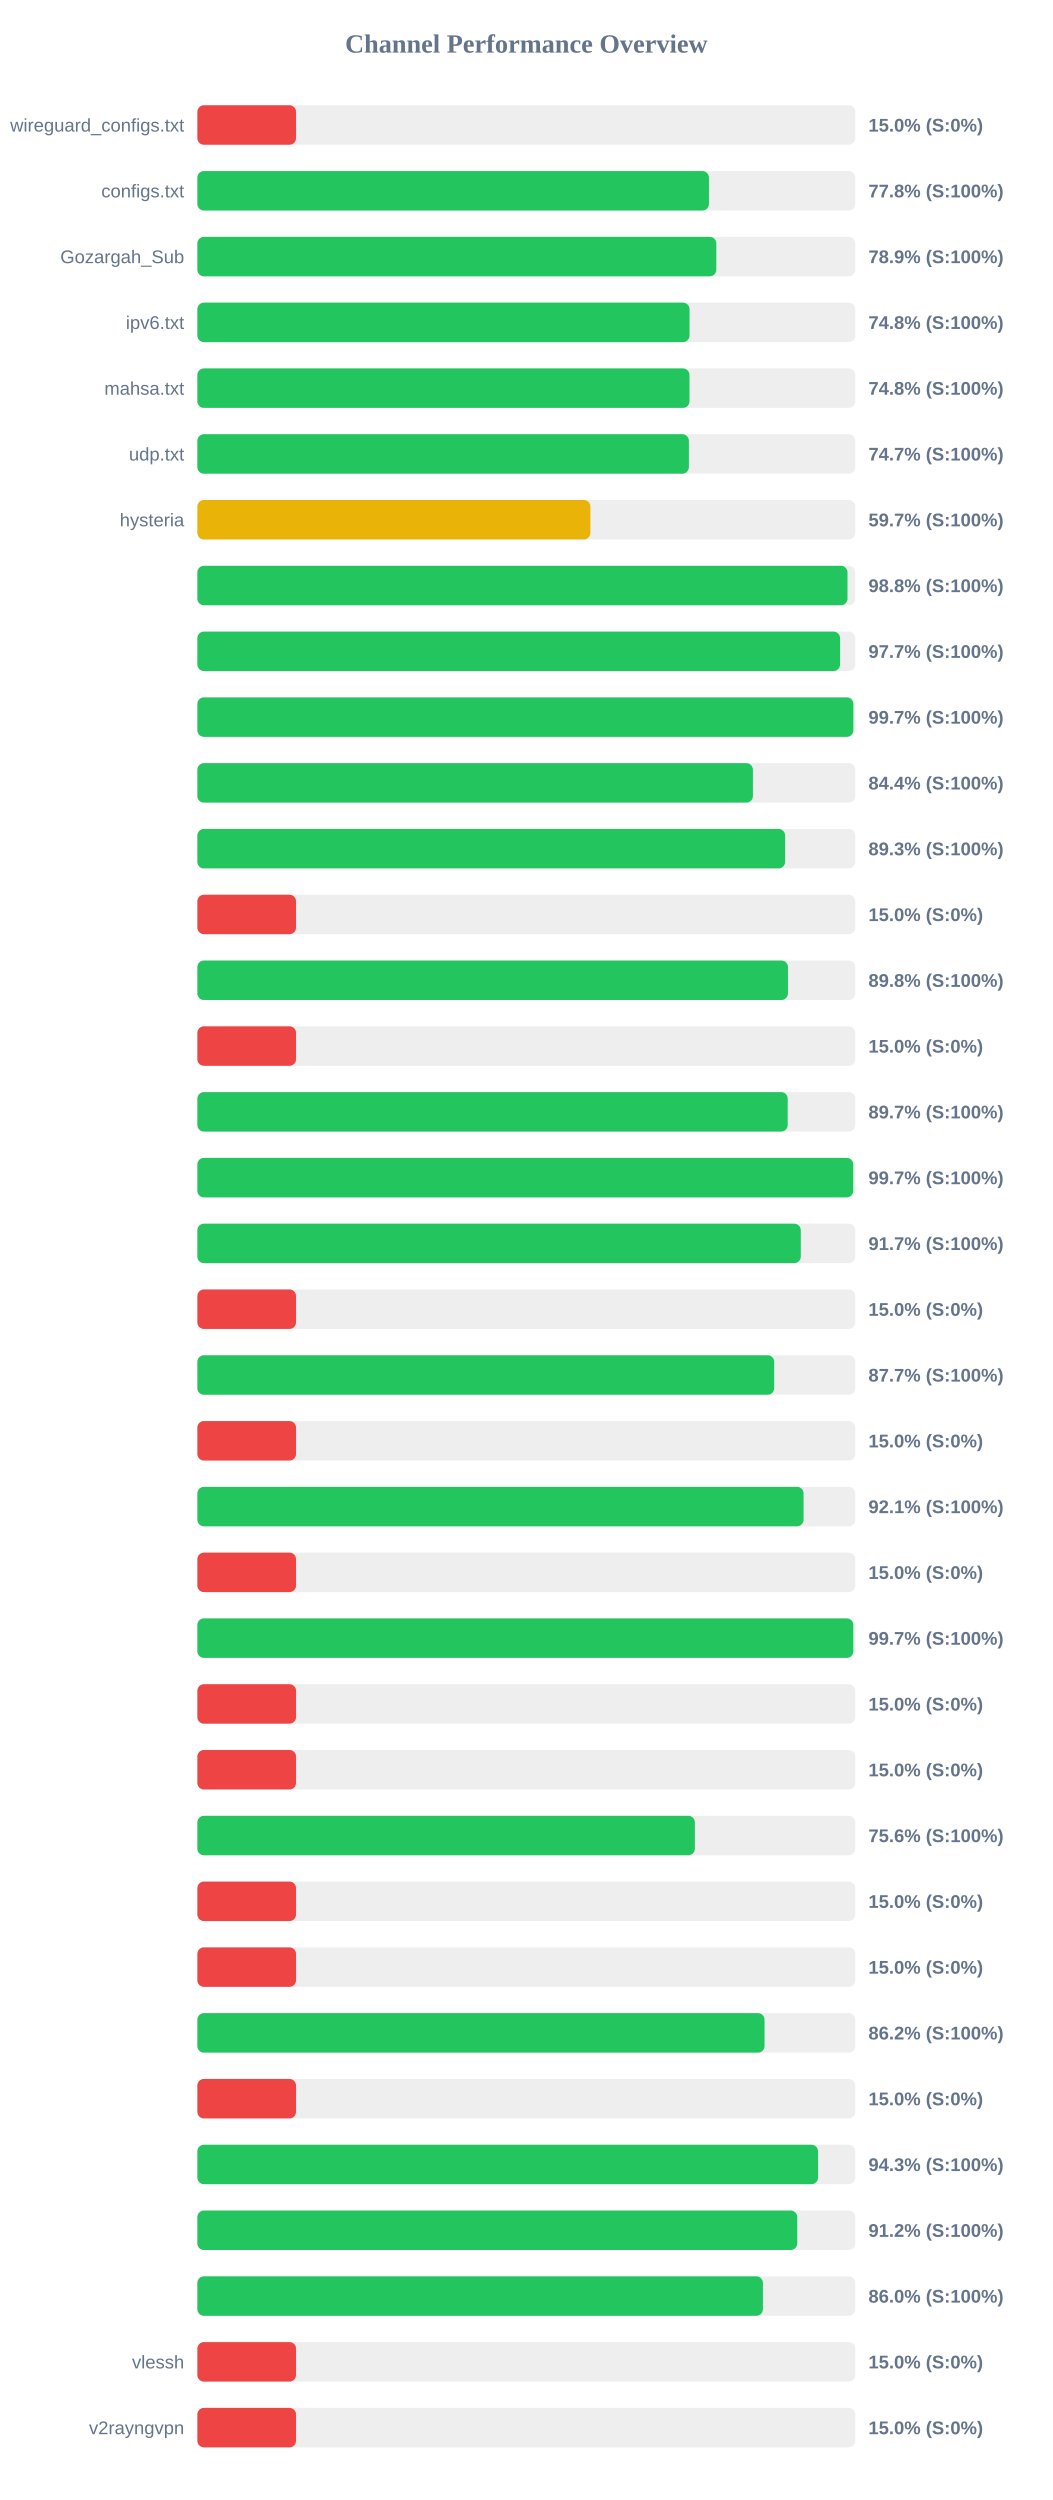
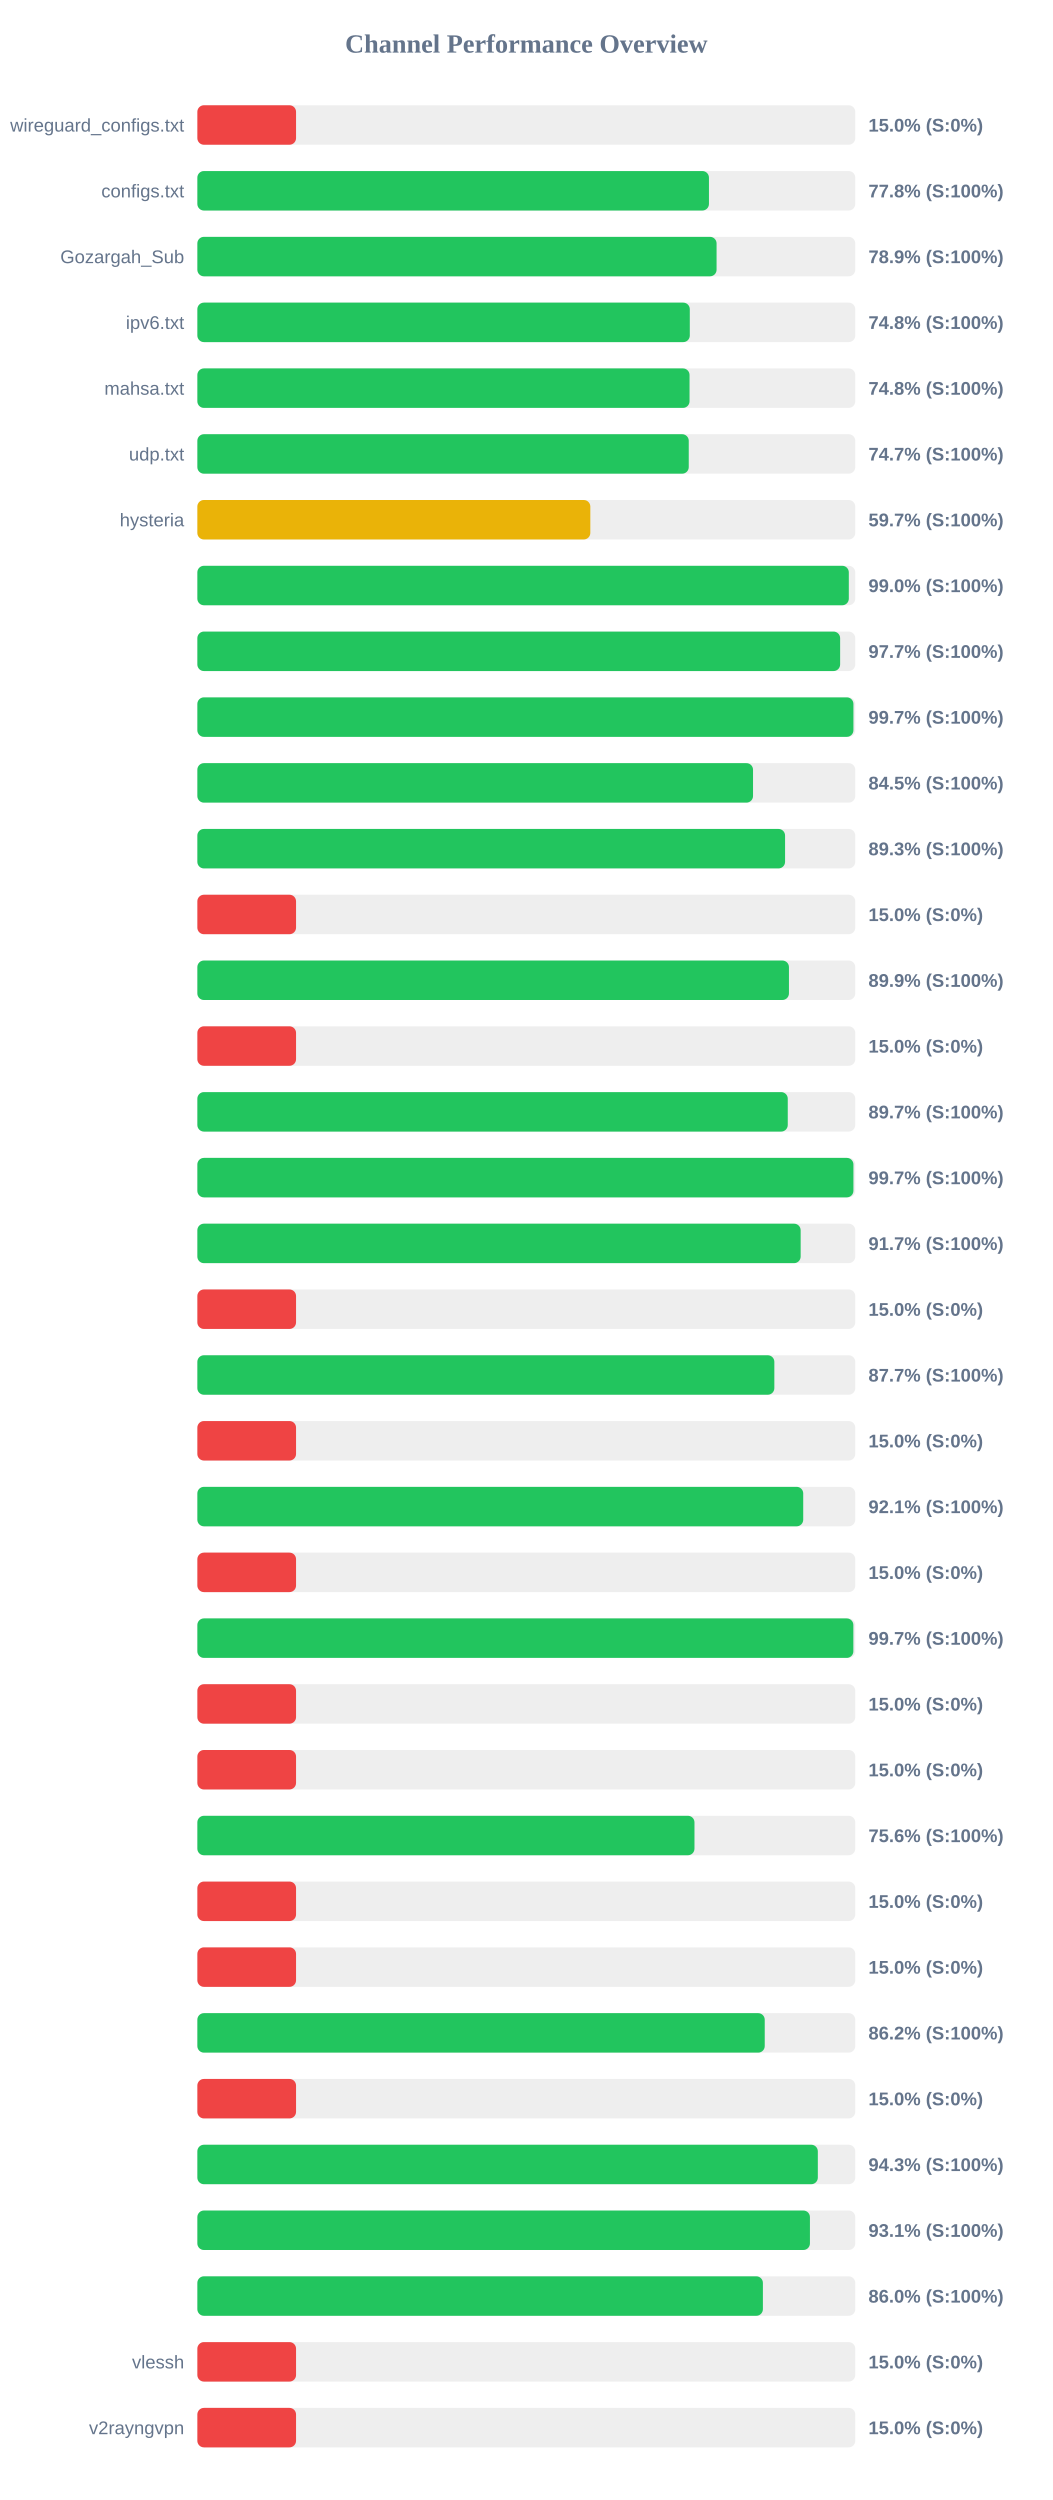
<svg xmlns="http://www.w3.org/2000/svg" width="800" height="1900" version="1.1">
  <style>
        .row { font: 14px Arial; fill: #64748b; }
        .score { font: bold 14px Arial; fill: #64748b; }
    </style>
  <text x="400" y="40" text-anchor="middle" font-size="20px" font-weight="bold" fill="#64748b">Channel Performance Overview</text>
  <rect x="150" y="80" width="500" height="30" fill="#eee" rx="5" />
  <rect x="150" y="80" width="75.0" height="30" fill="#ef4444" rx="5" />
  <text x="140" y="100" text-anchor="end" class="row">wireguard_configs.txt</text>
  <text x="660" y="100" text-anchor="start" class="score">15.0% (S:0%)</text>
  <rect x="150" y="130" width="500" height="30" fill="#eee" rx="5" />
  <rect x="150" y="130" width="388.8" height="30" fill="#22c55e" rx="5" />
  <text x="140" y="150" text-anchor="end" class="row">configs.txt</text>
  <text x="660" y="150" text-anchor="start" class="score">77.8% (S:100%)</text>
  <rect x="150" y="180" width="500" height="30" fill="#eee" rx="5" />
-   <rect x="150" y="180" width="394.4" height="30" fill="#22c55e" rx="5" />
+   <rect x="150" y="180" width="394.6" height="30" fill="#22c55e" rx="5" />
  <text x="140" y="200" text-anchor="end" class="row">Gozargah_Sub</text>
  <text x="660" y="200" text-anchor="start" class="score">78.9% (S:100%)</text>
  <rect x="150" y="230" width="500" height="30" fill="#eee" rx="5" />
-   <rect x="150" y="230" width="374.05" height="30" fill="#22c55e" rx="5" />
+   <rect x="150" y="230" width="374.25" height="30" fill="#22c55e" rx="5" />
  <text x="140" y="250" text-anchor="end" class="row">ipv6.txt</text>
  <text x="660" y="250" text-anchor="start" class="score">74.8% (S:100%)</text>
  <rect x="150" y="280" width="500" height="30" fill="#eee" rx="5" />
-   <rect x="150" y="280" width="374.0" height="30" fill="#22c55e" rx="5" />
+   <rect x="150" y="280" width="374.05" height="30" fill="#22c55e" rx="5" />
  <text x="140" y="300" text-anchor="end" class="row">mahsa.txt</text>
  <text x="660" y="300" text-anchor="start" class="score">74.8% (S:100%)</text>
  <rect x="150" y="330" width="500" height="30" fill="#eee" rx="5" />
-   <rect x="150" y="330" width="373.55" height="30" fill="#22c55e" rx="5" />
+   <rect x="150" y="330" width="373.45" height="30" fill="#22c55e" rx="5" />
  <text x="140" y="350" text-anchor="end" class="row">udp.txt</text>
  <text x="660" y="350" text-anchor="start" class="score">74.7% (S:100%)</text>
  <rect x="150" y="380" width="500" height="30" fill="#eee" rx="5" />
-   <rect x="150" y="380" width="298.7" height="30" fill="#eab308" rx="5" />
+   <rect x="150" y="380" width="298.65" height="30" fill="#eab308" rx="5" />
  <text x="140" y="400" text-anchor="end" class="row">hysteria</text>
  <text x="660" y="400" text-anchor="start" class="score">59.7% (S:100%)</text>
  <rect x="150" y="430" width="500" height="30" fill="#eee" rx="5" />
-   <rect x="150" y="430" width="494.1" height="30" fill="#22c55e" rx="5" />
+   <rect x="150" y="430" width="495.1" height="30" fill="#22c55e" rx="5" />
  <text x="140" y="450" text-anchor="end" class="row" />
-   <text x="660" y="450" text-anchor="start" class="score">98.8% (S:100%)</text>
+   <text x="660" y="450" text-anchor="start" class="score">99.0% (S:100%)</text>
  <rect x="150" y="480" width="500" height="30" fill="#eee" rx="5" />
-   <rect x="150" y="480" width="488.45" height="30" fill="#22c55e" rx="5" />
+   <rect x="150" y="480" width="488.5" height="30" fill="#22c55e" rx="5" />
  <text x="140" y="500" text-anchor="end" class="row" />
  <text x="660" y="500" text-anchor="start" class="score">97.7% (S:100%)</text>
  <rect x="150" y="530" width="500" height="30" fill="#eee" rx="5" />
-   <rect x="150" y="530" width="498.55" height="30" fill="#22c55e" rx="5" />
+   <rect x="150" y="530" width="498.6" height="30" fill="#22c55e" rx="5" />
  <text x="140" y="550" text-anchor="end" class="row" />
  <text x="660" y="550" text-anchor="start" class="score">99.7% (S:100%)</text>
  <rect x="150" y="580" width="500" height="30" fill="#eee" rx="5" />
-   <rect x="150" y="580" width="422.2" height="30" fill="#22c55e" rx="5" />
+   <rect x="150" y="580" width="422.3" height="30" fill="#22c55e" rx="5" />
  <text x="140" y="600" text-anchor="end" class="row" />
-   <text x="660" y="600" text-anchor="start" class="score">84.4% (S:100%)</text>
+   <text x="660" y="600" text-anchor="start" class="score">84.5% (S:100%)</text>
  <rect x="150" y="630" width="500" height="30" fill="#eee" rx="5" />
-   <rect x="150" y="630" width="446.7" height="30" fill="#22c55e" rx="5" />
+   <rect x="150" y="630" width="446.65" height="30" fill="#22c55e" rx="5" />
  <text x="140" y="650" text-anchor="end" class="row" />
  <text x="660" y="650" text-anchor="start" class="score">89.3% (S:100%)</text>
  <rect x="150" y="680" width="500" height="30" fill="#eee" rx="5" />
  <rect x="150" y="680" width="75.0" height="30" fill="#ef4444" rx="5" />
  <text x="140" y="700" text-anchor="end" class="row" />
  <text x="660" y="700" text-anchor="start" class="score">15.0% (S:0%)</text>
  <rect x="150" y="730" width="500" height="30" fill="#eee" rx="5" />
-   <rect x="150" y="730" width="448.85" height="30" fill="#22c55e" rx="5" />
+   <rect x="150" y="730" width="449.6" height="30" fill="#22c55e" rx="5" />
  <text x="140" y="750" text-anchor="end" class="row" />
-   <text x="660" y="750" text-anchor="start" class="score">89.8% (S:100%)</text>
+   <text x="660" y="750" text-anchor="start" class="score">89.9% (S:100%)</text>
  <rect x="150" y="780" width="500" height="30" fill="#eee" rx="5" />
  <rect x="150" y="780" width="75.0" height="30" fill="#ef4444" rx="5" />
  <text x="140" y="800" text-anchor="end" class="row" />
  <text x="660" y="800" text-anchor="start" class="score">15.0% (S:0%)</text>
  <rect x="150" y="830" width="500" height="30" fill="#eee" rx="5" />
-   <rect x="150" y="830" width="448.65" height="30" fill="#22c55e" rx="5" />
+   <rect x="150" y="830" width="448.7" height="30" fill="#22c55e" rx="5" />
  <text x="140" y="850" text-anchor="end" class="row" />
  <text x="660" y="850" text-anchor="start" class="score">89.7% (S:100%)</text>
  <rect x="150" y="880" width="500" height="30" fill="#eee" rx="5" />
-   <rect x="150" y="880" width="498.45" height="30" fill="#22c55e" rx="5" />
+   <rect x="150" y="880" width="498.6" height="30" fill="#22c55e" rx="5" />
  <text x="140" y="900" text-anchor="end" class="row" />
  <text x="660" y="900" text-anchor="start" class="score">99.7% (S:100%)</text>
  <rect x="150" y="930" width="500" height="30" fill="#eee" rx="5" />
-   <rect x="150" y="930" width="458.6" height="30" fill="#22c55e" rx="5" />
+   <rect x="150" y="930" width="458.5" height="30" fill="#22c55e" rx="5" />
  <text x="140" y="950" text-anchor="end" class="row" />
  <text x="660" y="950" text-anchor="start" class="score">91.7% (S:100%)</text>
  <rect x="150" y="980" width="500" height="30" fill="#eee" rx="5" />
  <rect x="150" y="980" width="75.0" height="30" fill="#ef4444" rx="5" />
  <text x="140" y="1000" text-anchor="end" class="row" />
  <text x="660" y="1000" text-anchor="start" class="score">15.0% (S:0%)</text>
  <rect x="150" y="1030" width="500" height="30" fill="#eee" rx="5" />
-   <rect x="150" y="1030" width="438.4" height="30" fill="#22c55e" rx="5" />
+   <rect x="150" y="1030" width="438.5" height="30" fill="#22c55e" rx="5" />
  <text x="140" y="1050" text-anchor="end" class="row" />
  <text x="660" y="1050" text-anchor="start" class="score">87.7% (S:100%)</text>
  <rect x="150" y="1080" width="500" height="30" fill="#eee" rx="5" />
  <rect x="150" y="1080" width="75.0" height="30" fill="#ef4444" rx="5" />
  <text x="140" y="1100" text-anchor="end" class="row" />
  <text x="660" y="1100" text-anchor="start" class="score">15.0% (S:0%)</text>
  <rect x="150" y="1130" width="500" height="30" fill="#eee" rx="5" />
-   <rect x="150" y="1130" width="460.7" height="30" fill="#22c55e" rx="5" />
+   <rect x="150" y="1130" width="460.45" height="30" fill="#22c55e" rx="5" />
  <text x="140" y="1150" text-anchor="end" class="row" />
  <text x="660" y="1150" text-anchor="start" class="score">92.1% (S:100%)</text>
  <rect x="150" y="1180" width="500" height="30" fill="#eee" rx="5" />
  <rect x="150" y="1180" width="75.0" height="30" fill="#ef4444" rx="5" />
  <text x="140" y="1200" text-anchor="end" class="row" />
  <text x="660" y="1200" text-anchor="start" class="score">15.0% (S:0%)</text>
  <rect x="150" y="1230" width="500" height="30" fill="#eee" rx="5" />
-   <rect x="150" y="1230" width="498.5" height="30" fill="#22c55e" rx="5" />
+   <rect x="150" y="1230" width="498.55" height="30" fill="#22c55e" rx="5" />
  <text x="140" y="1250" text-anchor="end" class="row" />
  <text x="660" y="1250" text-anchor="start" class="score">99.7% (S:100%)</text>
  <rect x="150" y="1280" width="500" height="30" fill="#eee" rx="5" />
  <rect x="150" y="1280" width="75.0" height="30" fill="#ef4444" rx="5" />
  <text x="140" y="1300" text-anchor="end" class="row" />
  <text x="660" y="1300" text-anchor="start" class="score">15.0% (S:0%)</text>
  <rect x="150" y="1330" width="500" height="30" fill="#eee" rx="5" />
  <rect x="150" y="1330" width="75.0" height="30" fill="#ef4444" rx="5" />
  <text x="140" y="1350" text-anchor="end" class="row" />
  <text x="660" y="1350" text-anchor="start" class="score">15.0% (S:0%)</text>
  <rect x="150" y="1380" width="500" height="30" fill="#eee" rx="5" />
-   <rect x="150" y="1380" width="378.1" height="30" fill="#22c55e" rx="5" />
+   <rect x="150" y="1380" width="377.8" height="30" fill="#22c55e" rx="5" />
  <text x="140" y="1400" text-anchor="end" class="row" />
  <text x="660" y="1400" text-anchor="start" class="score">75.6% (S:100%)</text>
  <rect x="150" y="1430" width="500" height="30" fill="#eee" rx="5" />
  <rect x="150" y="1430" width="75.0" height="30" fill="#ef4444" rx="5" />
  <text x="140" y="1450" text-anchor="end" class="row" />
  <text x="660" y="1450" text-anchor="start" class="score">15.0% (S:0%)</text>
  <rect x="150" y="1480" width="500" height="30" fill="#eee" rx="5" />
  <rect x="150" y="1480" width="75.0" height="30" fill="#ef4444" rx="5" />
  <text x="140" y="1500" text-anchor="end" class="row" />
  <text x="660" y="1500" text-anchor="start" class="score">15.0% (S:0%)</text>
  <rect x="150" y="1530" width="500" height="30" fill="#eee" rx="5" />
-   <rect x="150" y="1530" width="431.05" height="30" fill="#22c55e" rx="5" />
+   <rect x="150" y="1530" width="431.2" height="30" fill="#22c55e" rx="5" />
  <text x="140" y="1550" text-anchor="end" class="row" />
  <text x="660" y="1550" text-anchor="start" class="score">86.2% (S:100%)</text>
  <rect x="150" y="1580" width="500" height="30" fill="#eee" rx="5" />
  <rect x="150" y="1580" width="75.0" height="30" fill="#ef4444" rx="5" />
  <text x="140" y="1600" text-anchor="end" class="row" />
  <text x="660" y="1600" text-anchor="start" class="score">15.0% (S:0%)</text>
  <rect x="150" y="1630" width="500" height="30" fill="#eee" rx="5" />
-   <rect x="150" y="1630" width="471.7" height="30" fill="#22c55e" rx="5" />
+   <rect x="150" y="1630" width="471.55" height="30" fill="#22c55e" rx="5" />
  <text x="140" y="1650" text-anchor="end" class="row" />
  <text x="660" y="1650" text-anchor="start" class="score">94.3% (S:100%)</text>
  <rect x="150" y="1680" width="500" height="30" fill="#eee" rx="5" />
-   <rect x="150" y="1680" width="455.9" height="30" fill="#22c55e" rx="5" />
+   <rect x="150" y="1680" width="465.55" height="30" fill="#22c55e" rx="5" />
  <text x="140" y="1700" text-anchor="end" class="row" />
-   <text x="660" y="1700" text-anchor="start" class="score">91.2% (S:100%)</text>
+   <text x="660" y="1700" text-anchor="start" class="score">93.1% (S:100%)</text>
  <rect x="150" y="1730" width="500" height="30" fill="#eee" rx="5" />
  <rect x="150" y="1730" width="429.8" height="30" fill="#22c55e" rx="5" />
  <text x="140" y="1750" text-anchor="end" class="row" />
  <text x="660" y="1750" text-anchor="start" class="score">86.0% (S:100%)</text>
  <rect x="150" y="1780" width="500" height="30" fill="#eee" rx="5" />
  <rect x="150" y="1780" width="75.0" height="30" fill="#ef4444" rx="5" />
  <text x="140" y="1800" text-anchor="end" class="row">vlessh</text>
  <text x="660" y="1800" text-anchor="start" class="score">15.0% (S:0%)</text>
  <rect x="150" y="1830" width="500" height="30" fill="#eee" rx="5" />
  <rect x="150" y="1830" width="75.0" height="30" fill="#ef4444" rx="5" />
  <text x="140" y="1850" text-anchor="end" class="row">v2rayngvpn</text>
  <text x="660" y="1850" text-anchor="start" class="score">15.0% (S:0%)</text>
</svg>
